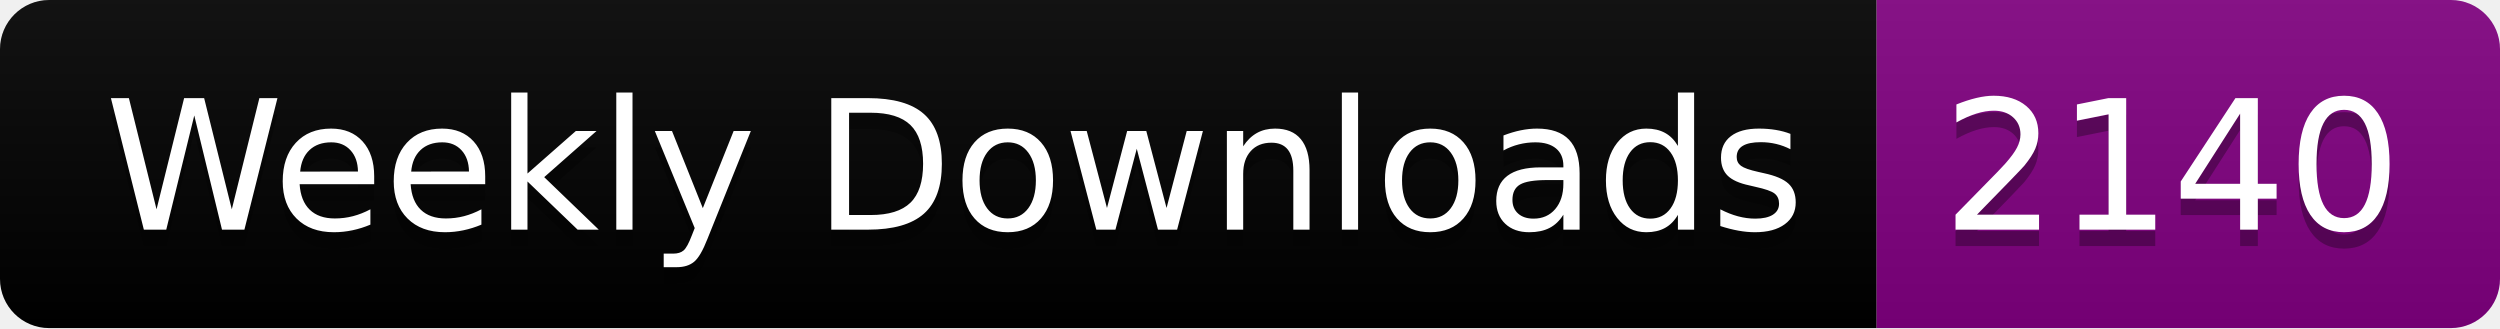
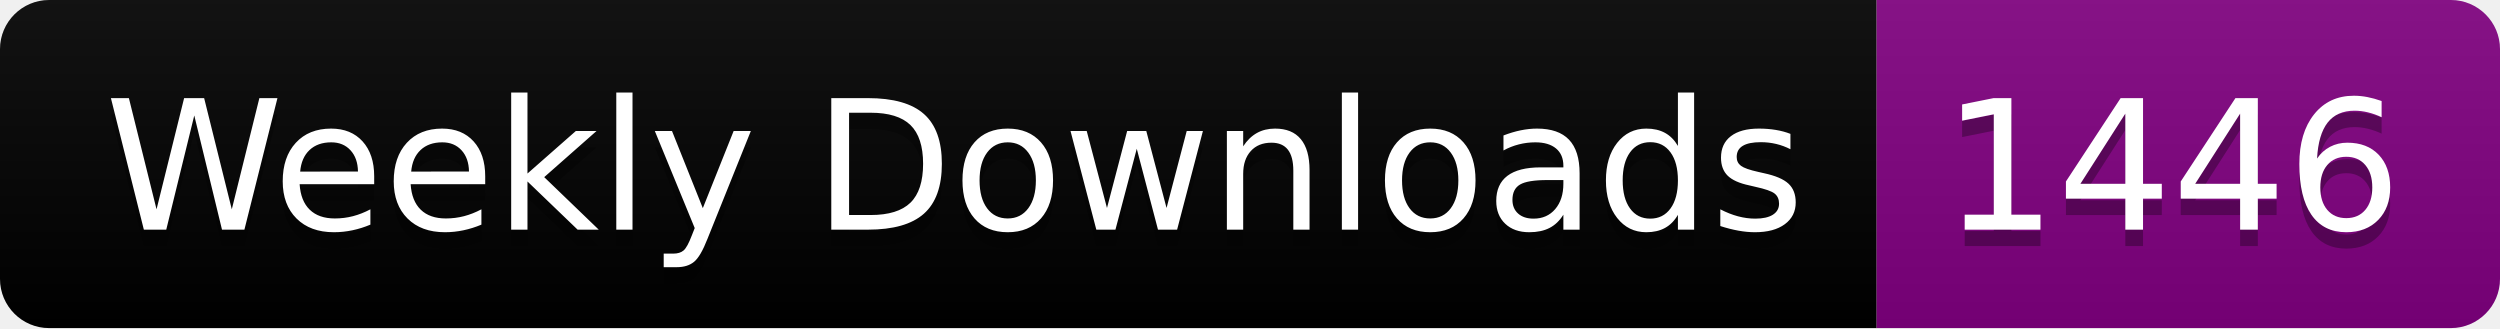
<svg xmlns="http://www.w3.org/2000/svg" width="152.4" height="20">
  <linearGradient id="smooth" x2="0" y2="100%">
    <stop offset="0" stop-color="#bbb" stop-opacity=".1" />
    <stop offset="1" stop-opacity=".1" />
  </linearGradient>
  <clipPath id="round">
    <rect width="152.4" height="20" rx="3" fill="#fff" />
  </clipPath>
  <g clip-path="url(#round)">
    <rect width="114.4" height="20" fill="black" />
    <rect x="114.4" width="38.0" height="20" fill="purple" />
    <rect width="152.4" height="20" fill="url(#smooth)" />
  </g>
  <g fill="#fff" text-anchor="middle" font-family="DejaVu Sans,Verdana,Geneva,sans-serif" font-size="110">
    <text x="582.0" y="150" fill="#010101" fill-opacity=".3" transform="scale(0.1)" textLength="1044.0" lengthAdjust="spacing">Weekly Downloads</text>
    <text x="582.0" y="140" transform="scale(0.1)" textLength="1044.0" lengthAdjust="spacing">Weekly Downloads</text>
-     <text x="1324.0" y="150" fill="#010101" fill-opacity=".3" transform="scale(0.1)" textLength="280.0" lengthAdjust="spacing">2140</text>
-     <text x="1324.0" y="140" transform="scale(0.1)" textLength="280.0" lengthAdjust="spacing">2140</text>
+     <text x="1324.0" y="150" fill="#010101" fill-opacity=".3" transform="scale(0.1)" textLength="280.0" lengthAdjust="spacing">1446</text>
+     <text x="1324.0" y="140" transform="scale(0.1)" textLength="280.0" lengthAdjust="spacing">1446</text>
  </g>
</svg>
